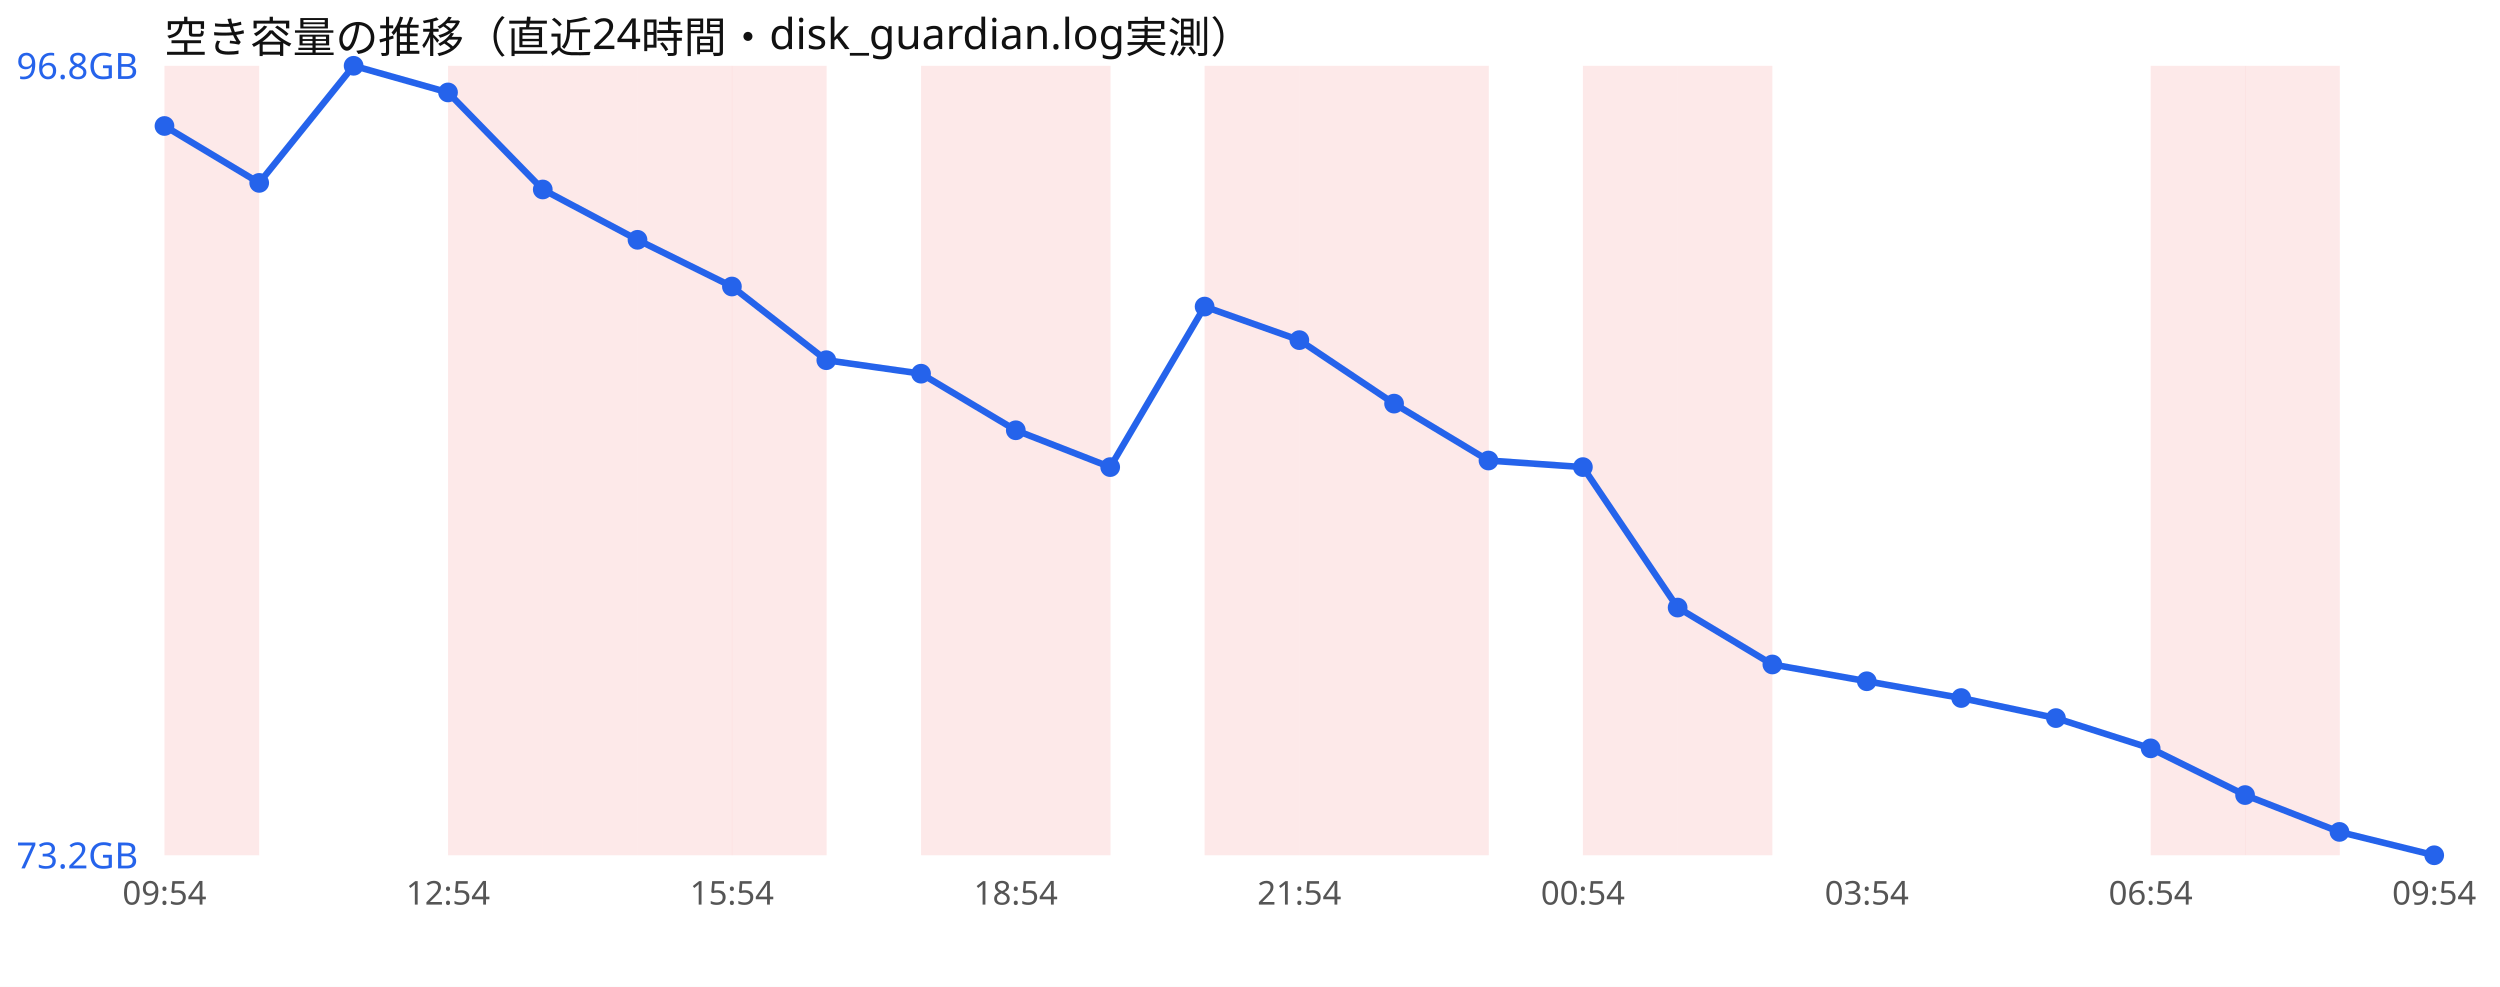
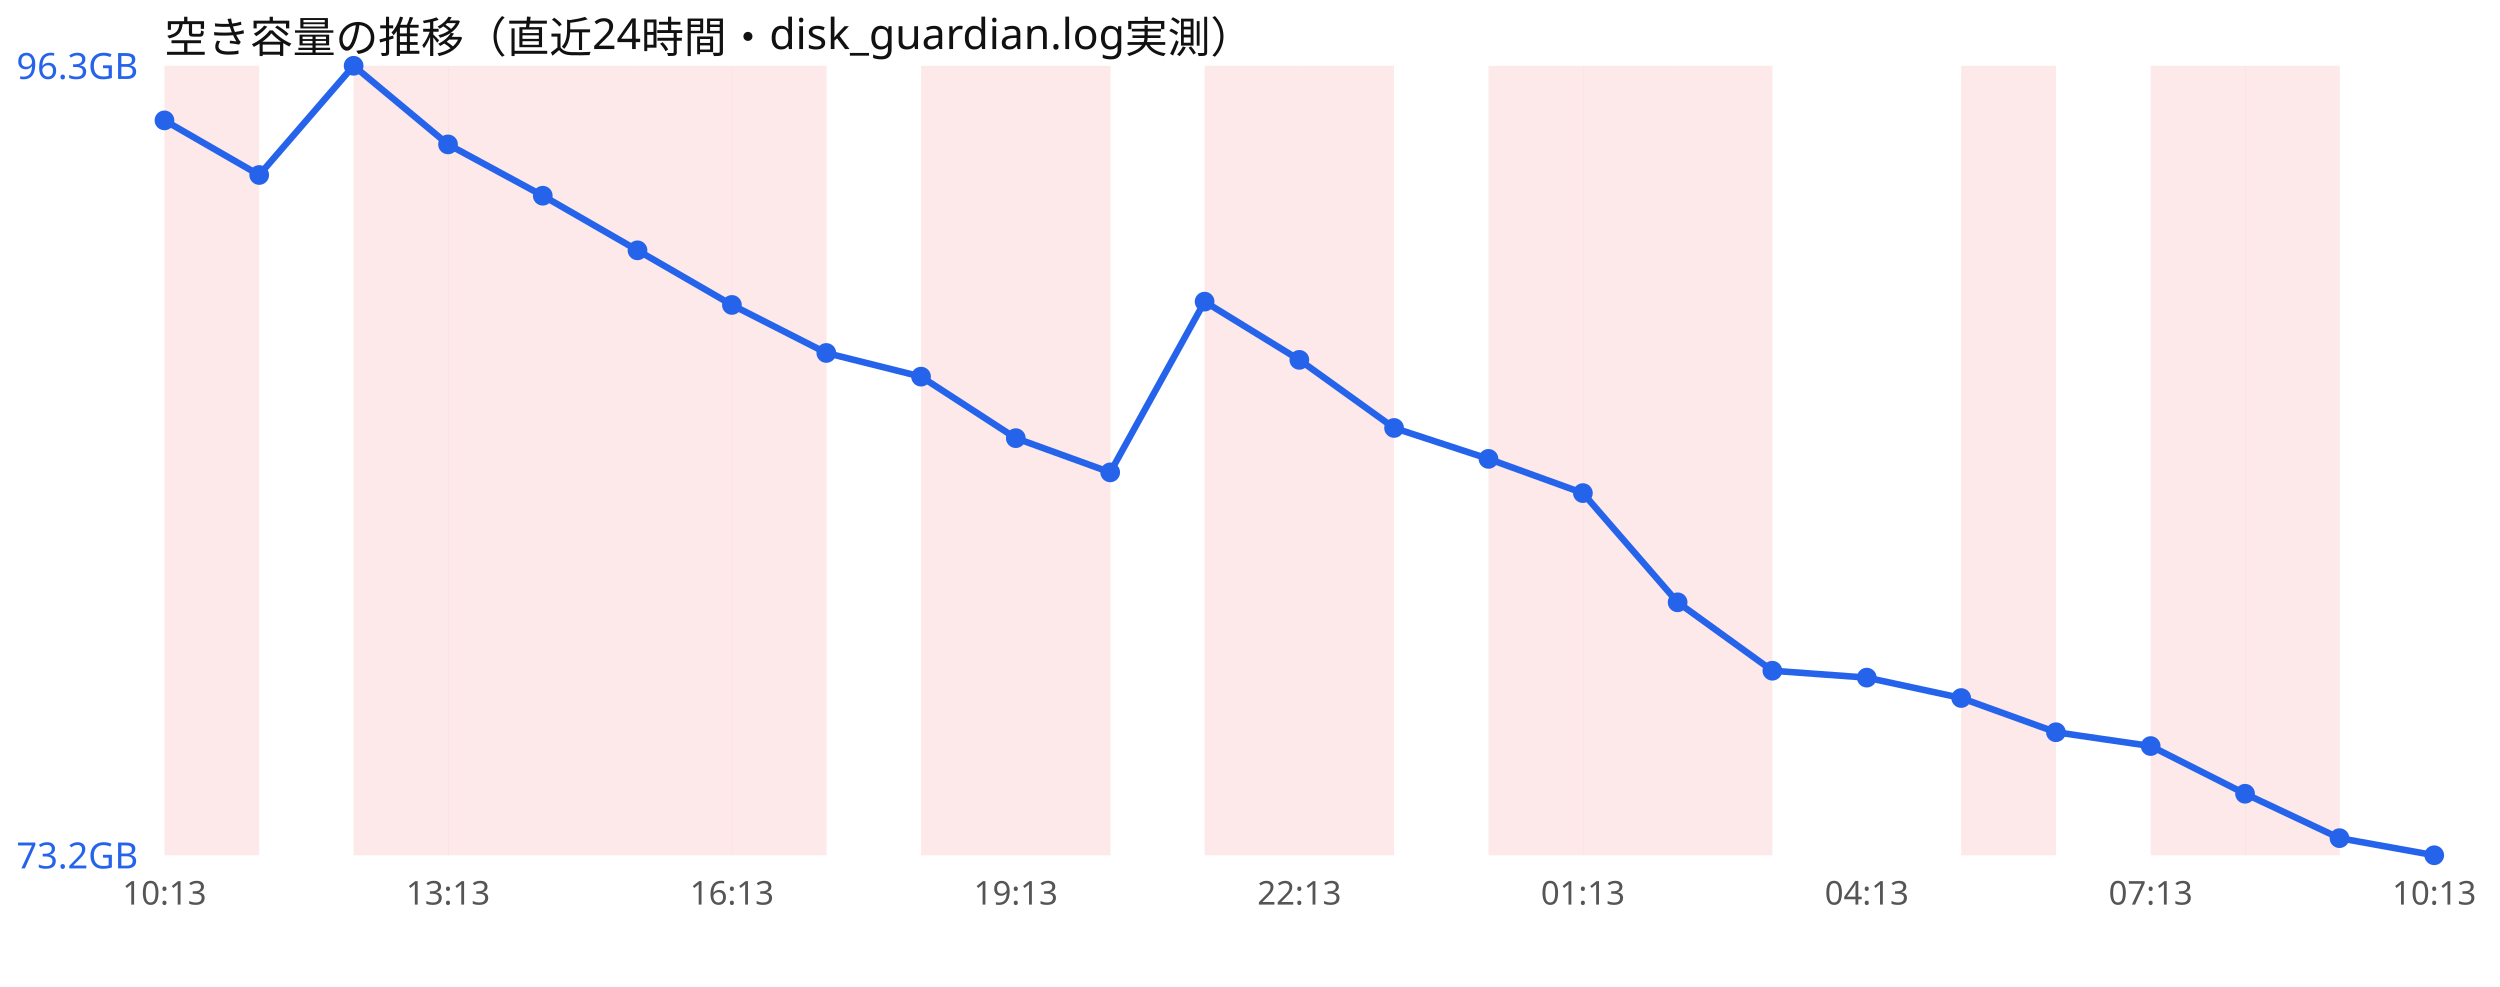
<svg xmlns="http://www.w3.org/2000/svg" width="760" height="300" viewBox="0 0 760 300" font-family="sans-serif">
  <rect width="760" height="300" fill="#ffffff" />
  <text x="50" y="16" font-size="13" fill="#111">空き容量の推移（直近24時間・disk_guardian.log実測）</text>
  <rect x="50.0" y="20" width="28.8" height="240" fill="#ef4444" opacity="0.12" />
+   <rect x="107.5" y="20" width="28.8" height="240" fill="#ef4444" opacity="0.12" />
  <rect x="136.2" y="20" width="28.8" height="240" fill="#ef4444" opacity="0.12" />
  <rect x="165.0" y="20" width="28.8" height="240" fill="#ef4444" opacity="0.12" />
  <rect x="193.8" y="20" width="28.8" height="240" fill="#ef4444" opacity="0.12" />
  <rect x="222.5" y="20" width="28.8" height="240" fill="#ef4444" opacity="0.12" />
  <rect x="280.0" y="20" width="28.8" height="240" fill="#ef4444" opacity="0.12" />
  <rect x="308.8" y="20" width="28.8" height="240" fill="#ef4444" opacity="0.12" />
  <rect x="366.2" y="20" width="28.8" height="240" fill="#ef4444" opacity="0.12" />
  <rect x="395.0" y="20" width="28.8" height="240" fill="#ef4444" opacity="0.12" />
-   <rect x="423.8" y="20" width="28.8" height="240" fill="#ef4444" opacity="0.12" />
+   <rect x="452.5" y="20" width="28.8" height="240" fill="#ef4444" opacity="0.12" />
  <rect x="481.2" y="20" width="28.8" height="240" fill="#ef4444" opacity="0.12" />
  <rect x="510.0" y="20" width="28.8" height="240" fill="#ef4444" opacity="0.12" />
+   <rect x="596.2" y="20" width="28.8" height="240" fill="#ef4444" opacity="0.12" />
  <rect x="653.8" y="20" width="28.8" height="240" fill="#ef4444" opacity="0.12" />
  <rect x="682.5" y="20" width="28.8" height="240" fill="#ef4444" opacity="0.12" />
-   <polyline points="50.0,38.3 78.8,55.6 107.5,20.0 136.2,28.1 165.0,57.6 193.8,72.9 222.5,87.1 251.2,109.5 280.0,113.6 308.8,130.8 337.5,142.0 366.2,93.2 395.0,103.4 423.8,122.7 452.5,140.0 481.2,142.0 510.0,184.7 538.8,202.0 567.5,207.1 596.2,212.2 625.0,218.3 653.8,227.5 682.5,241.7 711.2,252.9 740.0,260.0" fill="none" stroke="#2563eb" stroke-width="2" />
-   <circle cx="50.0" cy="38.3" r="3" fill="#2563eb" />
-   <circle cx="78.8" cy="55.6" r="3" fill="#2563eb" />
+   <polyline points="50.0,36.6 78.8,53.2 107.5,20.0 136.2,43.9 165.0,59.5 193.8,76.1 222.5,92.7 251.2,107.3 280.0,114.5 308.8,133.2 337.5,143.6 366.2,91.7 395.0,109.4 423.8,130.1 452.5,139.5 481.2,149.9 510.0,183.1 538.8,203.9 567.5,206.0 596.2,212.2 625.0,222.6 653.8,226.8 682.5,241.3 711.2,254.8 740.0,260.0" fill="none" stroke="#2563eb" stroke-width="2" />
+   <circle cx="50.0" cy="36.6" r="3" fill="#2563eb" />
+   <circle cx="78.8" cy="53.2" r="3" fill="#2563eb" />
  <circle cx="107.5" cy="20.0" r="3" fill="#2563eb" />
-   <circle cx="136.2" cy="28.1" r="3" fill="#2563eb" />
-   <circle cx="165.0" cy="57.6" r="3" fill="#2563eb" />
-   <circle cx="193.8" cy="72.9" r="3" fill="#2563eb" />
-   <circle cx="222.5" cy="87.1" r="3" fill="#2563eb" />
-   <circle cx="251.2" cy="109.5" r="3" fill="#2563eb" />
-   <circle cx="280.0" cy="113.6" r="3" fill="#2563eb" />
-   <circle cx="308.8" cy="130.8" r="3" fill="#2563eb" />
-   <circle cx="337.5" cy="142.0" r="3" fill="#2563eb" />
-   <circle cx="366.2" cy="93.2" r="3" fill="#2563eb" />
-   <circle cx="395.0" cy="103.4" r="3" fill="#2563eb" />
-   <circle cx="423.8" cy="122.7" r="3" fill="#2563eb" />
-   <circle cx="452.5" cy="140.0" r="3" fill="#2563eb" />
-   <circle cx="481.2" cy="142.0" r="3" fill="#2563eb" />
-   <circle cx="510.0" cy="184.7" r="3" fill="#2563eb" />
-   <circle cx="538.8" cy="202.0" r="3" fill="#2563eb" />
-   <circle cx="567.5" cy="207.1" r="3" fill="#2563eb" />
+   <circle cx="136.2" cy="43.9" r="3" fill="#2563eb" />
+   <circle cx="165.0" cy="59.5" r="3" fill="#2563eb" />
+   <circle cx="193.8" cy="76.1" r="3" fill="#2563eb" />
+   <circle cx="222.5" cy="92.7" r="3" fill="#2563eb" />
+   <circle cx="251.2" cy="107.3" r="3" fill="#2563eb" />
+   <circle cx="280.0" cy="114.5" r="3" fill="#2563eb" />
+   <circle cx="308.8" cy="133.2" r="3" fill="#2563eb" />
+   <circle cx="337.5" cy="143.6" r="3" fill="#2563eb" />
+   <circle cx="366.2" cy="91.7" r="3" fill="#2563eb" />
+   <circle cx="395.0" cy="109.4" r="3" fill="#2563eb" />
+   <circle cx="423.8" cy="130.1" r="3" fill="#2563eb" />
+   <circle cx="452.5" cy="139.5" r="3" fill="#2563eb" />
+   <circle cx="481.2" cy="149.9" r="3" fill="#2563eb" />
+   <circle cx="510.0" cy="183.1" r="3" fill="#2563eb" />
+   <circle cx="538.8" cy="203.9" r="3" fill="#2563eb" />
+   <circle cx="567.5" cy="206.0" r="3" fill="#2563eb" />
  <circle cx="596.2" cy="212.2" r="3" fill="#2563eb" />
-   <circle cx="625.0" cy="218.3" r="3" fill="#2563eb" />
-   <circle cx="653.8" cy="227.5" r="3" fill="#2563eb" />
-   <circle cx="682.5" cy="241.7" r="3" fill="#2563eb" />
-   <circle cx="711.2" cy="252.9" r="3" fill="#2563eb" />
+   <circle cx="625.0" cy="222.6" r="3" fill="#2563eb" />
+   <circle cx="653.8" cy="226.8" r="3" fill="#2563eb" />
+   <circle cx="682.5" cy="241.3" r="3" fill="#2563eb" />
+   <circle cx="711.2" cy="254.8" r="3" fill="#2563eb" />
  <circle cx="740.0" cy="260.0" r="3" fill="#2563eb" />
-   <text x="5" y="24.0" font-size="11" fill="#2563eb">96.8GB</text>
+   <text x="5" y="24.0" font-size="11" fill="#2563eb">96.3GB</text>
  <text x="5" y="264.0" font-size="11" fill="#2563eb">73.2GB</text>
-   <text x="50.0" y="275" font-size="10" fill="#555" text-anchor="middle">09:54</text>
-   <text x="136.2" y="275" font-size="10" fill="#555" text-anchor="middle">12:54</text>
-   <text x="222.5" y="275" font-size="10" fill="#555" text-anchor="middle">15:54</text>
-   <text x="308.8" y="275" font-size="10" fill="#555" text-anchor="middle">18:54</text>
-   <text x="395.0" y="275" font-size="10" fill="#555" text-anchor="middle">21:54</text>
-   <text x="481.2" y="275" font-size="10" fill="#555" text-anchor="middle">00:54</text>
-   <text x="567.5" y="275" font-size="10" fill="#555" text-anchor="middle">03:54</text>
-   <text x="653.8" y="275" font-size="10" fill="#555" text-anchor="middle">06:54</text>
-   <text x="740.0" y="275" font-size="10" fill="#555" text-anchor="middle">09:54</text>
+   <text x="50.0" y="275" font-size="10" fill="#555" text-anchor="middle">10:13</text>
+   <text x="136.2" y="275" font-size="10" fill="#555" text-anchor="middle">13:13</text>
+   <text x="222.5" y="275" font-size="10" fill="#555" text-anchor="middle">16:13</text>
+   <text x="308.8" y="275" font-size="10" fill="#555" text-anchor="middle">19:13</text>
+   <text x="395.0" y="275" font-size="10" fill="#555" text-anchor="middle">22:13</text>
+   <text x="481.2" y="275" font-size="10" fill="#555" text-anchor="middle">01:13</text>
+   <text x="567.5" y="275" font-size="10" fill="#555" text-anchor="middle">04:13</text>
+   <text x="653.8" y="275" font-size="10" fill="#555" text-anchor="middle">07:13</text>
+   <text x="740.0" y="275" font-size="10" fill="#555" text-anchor="middle">10:13</text>
</svg>
